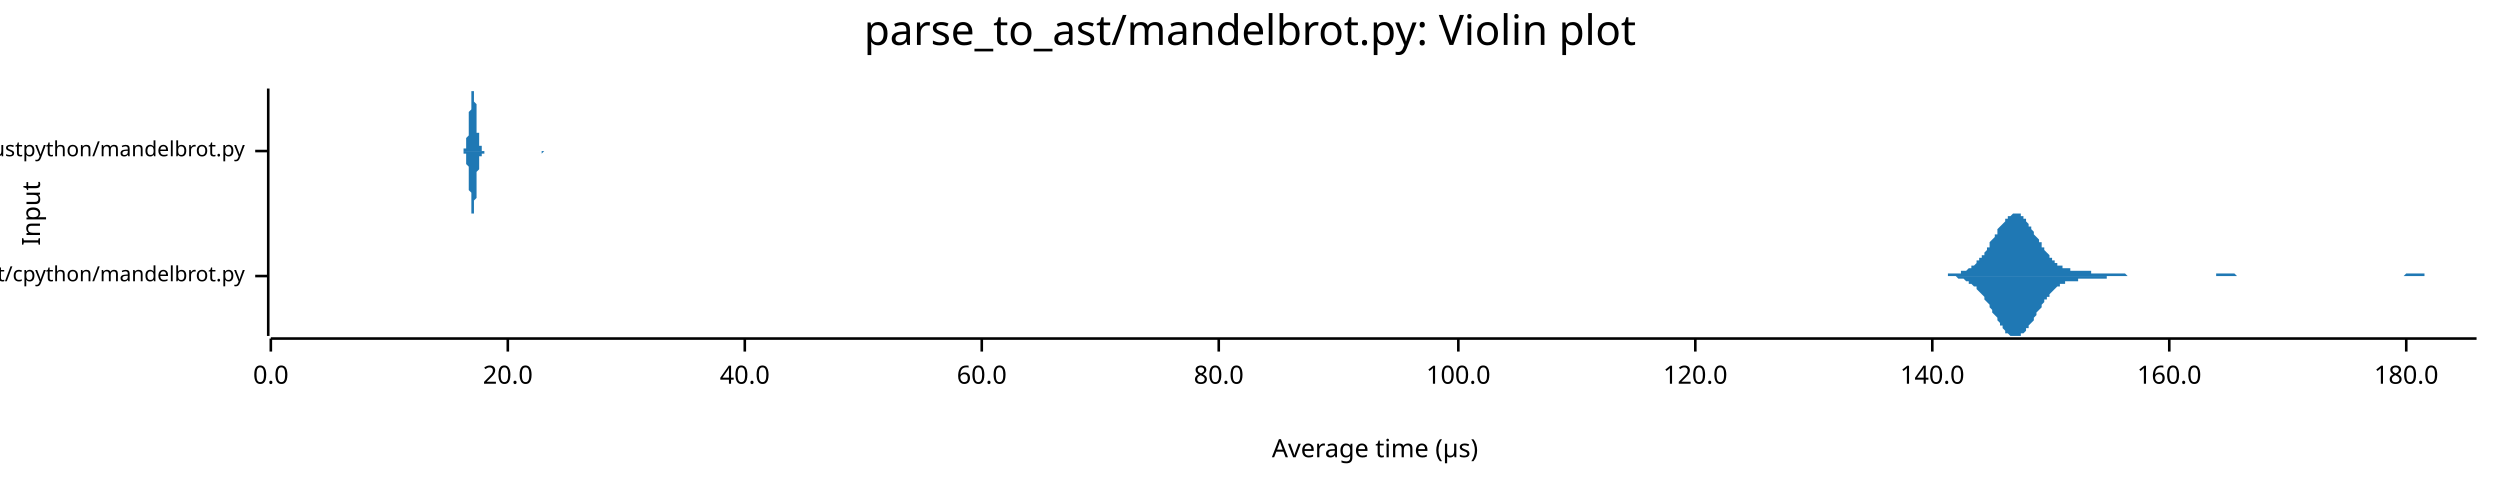
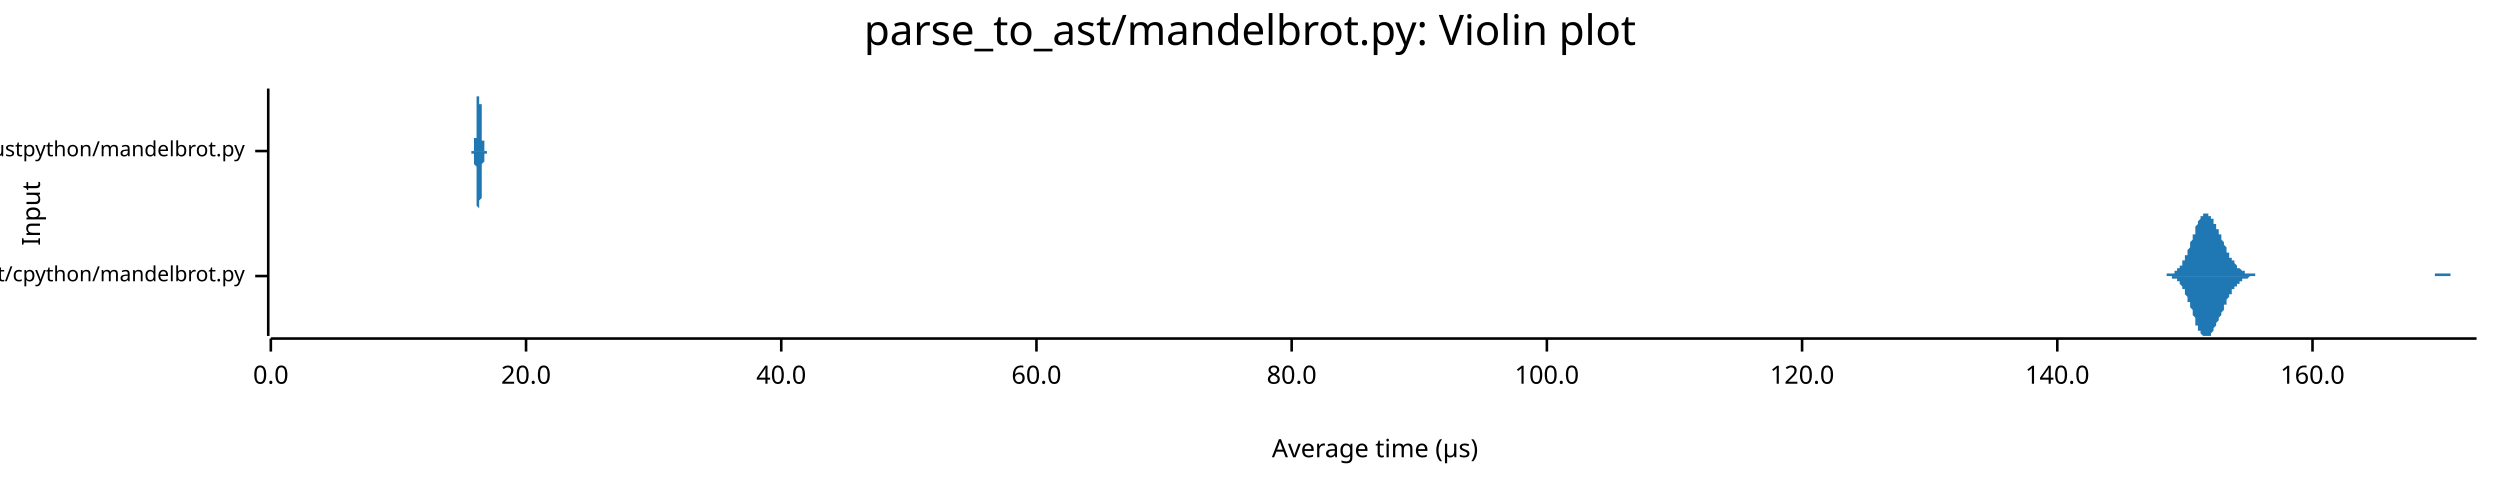
<svg xmlns="http://www.w3.org/2000/svg" width="960" height="186" viewBox="0 0 960 186">
  <text x="480" y="5" dy="0.76em" text-anchor="middle" font-family="sans-serif" font-size="16.129" opacity="1" fill="#000000">
parse_to_ast/mandelbrot.py: Violin plot
</text>
  <text x="8" y="82" dy="0.76em" text-anchor="middle" font-family="sans-serif" font-size="9.677" opacity="1" fill="#000000" transform="rotate(270, 8, 82)">
Input
</text>
  <text x="528" y="178" dy="-0.5ex" text-anchor="middle" font-family="sans-serif" font-size="9.677" opacity="1" fill="#000000">
Average time (µs)
</text>
  <polyline fill="none" opacity="1" stroke="#000000" stroke-width="1" points="103,34 103,129 " />
  <text x="94" y="106" dy="0.5ex" text-anchor="end" font-family="sans-serif" font-size="8.065" opacity="1" fill="#000000">
parse_to_ast/cpython/mandelbrot.py
</text>
  <polyline fill="none" opacity="1" stroke="#000000" stroke-width="1" points="98,106 103,106 " />
  <text x="94" y="58" dy="0.5ex" text-anchor="end" font-family="sans-serif" font-size="8.065" opacity="1" fill="#000000">
parse_to_ast/rustpython/mandelbrot.py
</text>
  <polyline fill="none" opacity="1" stroke="#000000" stroke-width="1" points="98,58 103,58 " />
  <polyline fill="none" opacity="1" stroke="#000000" stroke-width="1" points="104,130 951,130 " />
  <text x="104" y="140" dy="0.76em" text-anchor="middle" font-family="sans-serif" font-size="9.677" opacity="1" fill="#000000">
0.0
</text>
  <polyline fill="none" opacity="1" stroke="#000000" stroke-width="1" points="104,130 104,135 " />
-   <text x="195" y="140" dy="0.76em" text-anchor="middle" font-family="sans-serif" font-size="9.677" opacity="1" fill="#000000">
+   <text x="202" y="140" dy="0.76em" text-anchor="middle" font-family="sans-serif" font-size="9.677" opacity="1" fill="#000000">
20.0
</text>
-   <polyline fill="none" opacity="1" stroke="#000000" stroke-width="1" points="195,130 195,135 " />
-   <text x="286" y="140" dy="0.76em" text-anchor="middle" font-family="sans-serif" font-size="9.677" opacity="1" fill="#000000">
+   <polyline fill="none" opacity="1" stroke="#000000" stroke-width="1" points="202,130 202,135 " />
+   <text x="300" y="140" dy="0.76em" text-anchor="middle" font-family="sans-serif" font-size="9.677" opacity="1" fill="#000000">
40.0
</text>
-   <polyline fill="none" opacity="1" stroke="#000000" stroke-width="1" points="286,130 286,135 " />
-   <text x="377" y="140" dy="0.76em" text-anchor="middle" font-family="sans-serif" font-size="9.677" opacity="1" fill="#000000">
+   <polyline fill="none" opacity="1" stroke="#000000" stroke-width="1" points="300,130 300,135 " />
+   <text x="398" y="140" dy="0.76em" text-anchor="middle" font-family="sans-serif" font-size="9.677" opacity="1" fill="#000000">
60.0
</text>
-   <polyline fill="none" opacity="1" stroke="#000000" stroke-width="1" points="377,130 377,135 " />
-   <text x="468" y="140" dy="0.76em" text-anchor="middle" font-family="sans-serif" font-size="9.677" opacity="1" fill="#000000">
+   <polyline fill="none" opacity="1" stroke="#000000" stroke-width="1" points="398,130 398,135 " />
+   <text x="496" y="140" dy="0.76em" text-anchor="middle" font-family="sans-serif" font-size="9.677" opacity="1" fill="#000000">
80.0
</text>
-   <polyline fill="none" opacity="1" stroke="#000000" stroke-width="1" points="468,130 468,135 " />
-   <text x="560" y="140" dy="0.76em" text-anchor="middle" font-family="sans-serif" font-size="9.677" opacity="1" fill="#000000">
+   <polyline fill="none" opacity="1" stroke="#000000" stroke-width="1" points="496,130 496,135 " />
+   <text x="594" y="140" dy="0.76em" text-anchor="middle" font-family="sans-serif" font-size="9.677" opacity="1" fill="#000000">
100.0
</text>
-   <polyline fill="none" opacity="1" stroke="#000000" stroke-width="1" points="560,130 560,135 " />
-   <text x="651" y="140" dy="0.76em" text-anchor="middle" font-family="sans-serif" font-size="9.677" opacity="1" fill="#000000">
+   <polyline fill="none" opacity="1" stroke="#000000" stroke-width="1" points="594,130 594,135 " />
+   <text x="692" y="140" dy="0.76em" text-anchor="middle" font-family="sans-serif" font-size="9.677" opacity="1" fill="#000000">
120.0
</text>
-   <polyline fill="none" opacity="1" stroke="#000000" stroke-width="1" points="651,130 651,135 " />
-   <text x="742" y="140" dy="0.76em" text-anchor="middle" font-family="sans-serif" font-size="9.677" opacity="1" fill="#000000">
+   <polyline fill="none" opacity="1" stroke="#000000" stroke-width="1" points="692,130 692,135 " />
+   <text x="790" y="140" dy="0.76em" text-anchor="middle" font-family="sans-serif" font-size="9.677" opacity="1" fill="#000000">
140.0
</text>
-   <polyline fill="none" opacity="1" stroke="#000000" stroke-width="1" points="742,130 742,135 " />
-   <text x="833" y="140" dy="0.76em" text-anchor="middle" font-family="sans-serif" font-size="9.677" opacity="1" fill="#000000">
+   <polyline fill="none" opacity="1" stroke="#000000" stroke-width="1" points="790,130 790,135 " />
+   <text x="888" y="140" dy="0.76em" text-anchor="middle" font-family="sans-serif" font-size="9.677" opacity="1" fill="#000000">
160.0
</text>
-   <polyline fill="none" opacity="1" stroke="#000000" stroke-width="1" points="833,130 833,135 " />
-   <text x="924" y="140" dy="0.76em" text-anchor="middle" font-family="sans-serif" font-size="9.677" opacity="1" fill="#000000">
- 180.0
- </text>
-   <polyline fill="none" opacity="1" stroke="#000000" stroke-width="1" points="924,130 924,135 " />
-   <polygon opacity="1" fill="#1F78B4" points="739,106 739,106 740,106 740,106 741,106 741,106 742,106 742,106 742,106 743,106 743,106 744,106 744,106 745,106 745,106 745,106 746,106 746,106 747,106 747,106 748,106 748,105 748,105 749,105 749,105 750,105 750,105 751,105 751,105 751,105 752,105 752,105 753,105 753,105 753,104 754,104 754,104 755,104 755,104 756,103 756,103 756,103 757,103 757,102 758,102 758,102 759,101 759,101 759,100 760,100 760,99 761,99 761,98 762,98 762,97 762,97 763,96 763,95 764,95 764,94 764,93 765,92 765,92 766,91 766,90 767,90 767,89 767,88 768,87 768,87 769,86 769,86 770,85 770,84 770,84 771,84 771,83 772,83 772,83 773,82 773,82 773,82 774,82 774,82 775,82 775,82 776,82 776,83 776,83 777,83 777,84 778,84 778,85 778,85 779,86 779,87 780,87 780,88 781,89 781,89 781,90 782,91 782,91 783,92 783,93 784,93 784,94 784,95 785,95 785,96 786,97 786,97 787,98 787,98 787,99 788,99 788,100 789,100 789,101 789,101 790,101 790,102 791,102 791,102 792,102 792,103 792,103 793,103 793,103 794,103 794,103 795,103 795,104 795,104 796,104 796,104 797,104 797,104 798,104 798,104 798,104 799,104 799,104 800,104 800,104 801,104 801,104 801,104 802,104 802,104 803,104 803,104 803,105 804,105 804,105 805,105 805,105 806,105 806,105 806,105 807,105 807,105 808,105 808,105 809,105 809,105 809,105 810,105 810,105 811,105 811,105 812,105 812,105 812,105 813,105 813,105 814,105 814,105 814,105 815,105 815,105 816,105 816,105 817,106 817,106 817,106 818,106 818,106 819,106 819,106 820,106 820,106 820,106 821,106 821,106 822,106 822,106 823,106 823,106 823,106 824,106 824,106 825,106 825,106 826,106 826,106 826,106 827,106 827,106 828,106 828,106 828,106 829,106 829,106 830,106 830,106 831,106 831,106 831,106 832,106 832,106 833,106 833,106 834,106 834,106 834,106 835,106 835,106 836,106 836,106 837,106 837,106 837,106 838,106 838,106 839,106 839,106 839,106 840,106 840,106 841,106 841,106 842,106 842,106 842,106 843,106 843,106 844,106 844,106 845,106 845,106 845,106 846,106 846,106 847,106 847,106 848,106 848,106 848,106 849,106 849,106 850,106 850,106 851,106 851,106 851,105 852,105 852,105 853,105 853,105 853,105 854,105 854,105 855,105 855,105 856,105 856,105 856,105 857,105 857,105 858,105 858,105 859,106 859,106 859,106 860,106 860,106 861,106 861,106 862,106 862,106 862,106 863,106 863,106 864,106 864,106 864,106 865,106 865,106 866,106 866,106 867,106 867,106 867,106 868,106 868,106 869,106 869,106 870,106 870,106 870,106 871,106 871,106 872,106 872,106 873,106 873,106 873,106 874,106 874,106 875,106 875,106 876,106 876,106 876,106 877,106 877,106 878,106 878,106 878,106 879,106 879,106 880,106 880,106 881,106 881,106 881,106 882,106 882,106 883,106 883,106 884,106 884,106 884,106 885,106 885,106 886,106 886,106 887,106 887,106 887,106 888,106 888,106 889,106 889,106 889,106 890,106 890,106 891,106 891,106 892,106 892,106 892,106 893,106 893,106 894,106 894,106 895,106 895,106 895,106 896,106 896,106 897,106 897,106 898,106 898,106 898,106 899,106 899,106 900,106 900,106 901,106 901,106 901,106 902,106 902,106 903,106 903,106 903,106 904,106 904,106 905,106 905,106 906,106 906,106 906,106 907,106 907,106 908,106 908,106 909,106 909,106 909,106 910,106 910,106 911,106 911,106 912,106 912,106 912,106 913,106 913,106 914,106 914,106 914,106 915,106 915,106 916,106 916,106 917,106 917,106 917,106 918,106 918,106 919,106 919,106 920,106 920,106 920,106 921,106 921,106 922,106 922,106 923,106 923,106 923,106 924,105 924,105 925,105 925,105 926,105 926,105 926,105 927,105 927,105 928,105 928,105 928,105 929,105 929,105 930,105 930,105 931,105 931,106 931,106 932,106 932,106 933,106 933,106 934,106 934,106 934,106 935,106 935,106 936,106 936,106 937,106 937,106 937,106 938,106 938,106 939,106 939,106 939,106 940,106 940,106 941,106 941,106 942,106 942,106 942,106 943,106 943,106 944,106 944,106 945,106 945,106 945,106 946,106 946,106 947,106 947,106 948,106 948,106 948,106 949,106 949,106 950,106 950,106 951,106 951,106 739,106 " />
-   <polygon opacity="1" fill="#1F78B4" points="739,106 739,106 740,106 740,106 741,106 741,106 742,106 742,106 742,106 743,106 743,106 744,106 744,106 745,106 745,106 745,106 746,106 746,106 747,106 747,106 748,106 748,106 748,106 749,106 749,106 750,106 750,106 751,106 751,106 751,106 752,107 752,107 753,107 753,107 753,107 754,107 754,107 755,108 755,108 756,108 756,108 756,109 757,109 757,109 758,110 758,110 759,110 759,111 759,111 760,112 760,112 761,113 761,113 762,114 762,114 762,115 763,116 763,116 764,117 764,118 764,118 765,119 765,120 766,121 766,121 767,122 767,123 767,123 768,124 768,125 769,125 769,126 770,127 770,127 770,128 771,128 771,128 772,129 772,129 773,129 773,129 773,129 774,129 774,129 775,129 775,129 776,129 776,129 776,128 777,128 777,128 778,127 778,127 778,126 779,126 779,125 780,124 780,124 781,123 781,122 781,122 782,121 782,120 783,119 783,119 784,118 784,117 784,117 785,116 785,115 786,115 786,114 787,114 787,113 787,113 788,112 788,112 789,111 789,111 789,111 790,110 790,110 791,110 791,109 792,109 792,109 792,109 793,109 793,108 794,108 794,108 795,108 795,108 795,108 796,108 796,108 797,108 797,108 798,108 798,107 798,107 799,107 799,107 800,107 800,107 801,107 801,107 801,107 802,107 802,107 803,107 803,107 803,107 804,107 804,107 805,107 805,107 806,107 806,107 806,107 807,107 807,107 808,107 808,107 809,107 809,107 809,106 810,106 810,106 811,106 811,106 812,106 812,106 812,106 813,106 813,106 814,106 814,106 814,106 815,106 815,106 816,106 816,106 817,106 817,106 817,106 818,106 818,106 819,106 819,106 820,106 820,106 820,106 821,106 821,106 822,106 822,106 823,106 823,106 823,106 824,106 824,106 825,106 825,106 826,106 826,106 826,106 827,106 827,106 828,106 828,106 828,106 829,106 829,106 830,106 830,106 831,106 831,106 831,106 832,106 832,106 833,106 833,106 834,106 834,106 834,106 835,106 835,106 836,106 836,106 837,106 837,106 837,106 838,106 838,106 839,106 839,106 839,106 840,106 840,106 841,106 841,106 842,106 842,106 842,106 843,106 843,106 844,106 844,106 845,106 845,106 845,106 846,106 846,106 847,106 847,106 848,106 848,106 848,106 849,106 849,106 850,106 850,106 851,106 851,106 851,106 852,106 852,106 853,106 853,106 853,106 854,106 854,106 855,106 855,106 856,106 856,106 856,106 857,106 857,106 858,106 858,106 859,106 859,106 859,106 860,106 860,106 861,106 861,106 862,106 862,106 862,106 863,106 863,106 864,106 864,106 864,106 865,106 865,106 866,106 866,106 867,106 867,106 867,106 868,106 868,106 869,106 869,106 870,106 870,106 870,106 871,106 871,106 872,106 872,106 873,106 873,106 873,106 874,106 874,106 875,106 875,106 876,106 876,106 876,106 877,106 877,106 878,106 878,106 878,106 879,106 879,106 880,106 880,106 881,106 881,106 881,106 882,106 882,106 883,106 883,106 884,106 884,106 884,106 885,106 885,106 886,106 886,106 887,106 887,106 887,106 888,106 888,106 889,106 889,106 889,106 890,106 890,106 891,106 891,106 892,106 892,106 892,106 893,106 893,106 894,106 894,106 895,106 895,106 895,106 896,106 896,106 897,106 897,106 898,106 898,106 898,106 899,106 899,106 900,106 900,106 901,106 901,106 901,106 902,106 902,106 903,106 903,106 903,106 904,106 904,106 905,106 905,106 906,106 906,106 906,106 907,106 907,106 908,106 908,106 909,106 909,106 909,106 910,106 910,106 911,106 911,106 912,106 912,106 912,106 913,106 913,106 914,106 914,106 914,106 915,106 915,106 916,106 916,106 917,106 917,106 917,106 918,106 918,106 919,106 919,106 920,106 920,106 920,106 921,106 921,106 922,106 922,106 923,106 923,106 923,106 924,106 924,106 925,106 925,106 926,106 926,106 926,106 927,106 927,106 928,106 928,106 928,106 929,106 929,106 930,106 930,106 931,106 931,106 931,106 932,106 932,106 933,106 933,106 934,106 934,106 934,106 935,106 935,106 936,106 936,106 937,106 937,106 937,106 938,106 938,106 939,106 939,106 939,106 940,106 940,106 941,106 941,106 942,106 942,106 942,106 943,106 943,106 944,106 944,106 945,106 945,106 945,106 946,106 946,106 947,106 947,106 948,106 948,106 948,106 949,106 949,106 950,106 950,106 951,106 951,106 739,106 " />
-   <polygon opacity="1" fill="#1F78B4" points="178,58 178,58 178,58 178,58 178,58 178,58 178,58 178,58 178,58 178,58 178,58 178,58 178,58 178,57 178,57 179,57 179,57 179,57 179,57 179,56 179,56 179,56 179,56 179,55 179,55 179,54 179,54 179,54 179,53 180,52 180,52 180,51 180,51 180,50 180,49 180,49 180,48 180,47 180,46 180,46 180,45 180,44 180,43 181,42 181,42 181,41 181,40 181,39 181,39 181,38 181,37 181,37 181,36 181,36 181,35 181,35 181,35 181,35 182,35 182,34 182,35 182,35 182,35 182,35 182,35 182,36 182,36 182,37 182,37 182,38 182,39 182,39 183,40 183,41 183,42 183,42 183,43 183,44 183,45 183,46 183,46 183,47 183,48 183,49 183,49 183,50 183,51 184,51 184,52 184,52 184,53 184,53 184,54 184,54 184,55 184,55 184,55 184,56 184,56 184,56 184,56 185,56 185,57 185,57 185,57 185,57 185,57 185,57 185,57 185,57 185,58 185,58 185,58 185,58 185,58 185,58 186,58 186,58 186,58 186,58 186,58 186,58 186,58 186,58 186,58 186,58 186,58 186,58 186,58 186,58 187,58 187,58 187,58 187,58 187,58 187,58 187,58 187,58 187,58 187,58 187,58 187,58 187,58 187,58 187,58 188,58 188,58 188,58 188,58 188,58 188,58 188,58 188,58 188,58 188,58 188,58 188,58 188,58 188,58 189,58 189,58 189,58 189,58 189,58 189,58 189,58 189,58 189,58 189,58 189,58 189,58 189,58 189,58 189,58 190,58 190,58 190,58 190,58 190,58 190,58 190,58 190,58 190,58 190,58 190,58 190,58 190,58 190,58 191,58 191,58 191,58 191,58 191,58 191,58 191,58 191,58 191,58 191,58 191,58 191,58 191,58 191,58 191,58 192,58 192,58 192,58 192,58 192,58 192,58 192,58 192,58 192,58 192,58 192,58 192,58 192,58 192,58 193,58 193,58 193,58 193,58 193,58 193,58 193,58 193,58 193,58 193,58 193,58 193,58 193,58 193,58 193,58 194,58 194,58 194,58 194,58 194,58 194,58 194,58 194,58 194,58 194,58 194,58 194,58 194,58 194,58 195,58 195,58 195,58 195,58 195,58 195,58 195,58 195,58 195,58 195,58 195,58 195,58 195,58 195,58 195,58 196,58 196,58 196,58 196,58 196,58 196,58 196,58 196,58 196,58 196,58 196,58 196,58 196,58 196,58 197,58 197,58 197,58 197,58 197,58 197,58 197,58 197,58 197,58 197,58 197,58 197,58 197,58 197,58 197,58 198,58 198,58 198,58 198,58 198,58 198,58 198,58 198,58 198,58 198,58 198,58 198,58 198,58 198,58 199,58 199,58 199,58 199,58 199,58 199,58 199,58 199,58 199,58 199,58 199,58 199,58 199,58 199,58 199,58 200,58 200,58 200,58 200,58 200,58 200,58 200,58 200,58 200,58 200,58 200,58 200,58 200,58 200,58 201,58 201,58 201,58 201,58 201,58 201,58 201,58 201,58 201,58 201,58 201,58 201,58 201,58 201,58 202,58 202,58 202,58 202,58 202,58 202,58 202,58 202,58 202,58 202,58 202,58 202,58 202,58 202,58 202,58 203,58 203,58 203,58 203,58 203,58 203,58 203,58 203,58 203,58 203,58 203,58 203,58 203,58 203,58 204,58 204,58 204,58 204,58 204,58 204,58 204,58 204,58 204,58 204,58 204,58 204,58 204,58 204,58 204,58 205,58 205,58 205,58 205,58 205,58 205,58 205,58 205,58 205,58 205,58 205,58 205,58 205,58 205,58 206,58 206,58 206,58 206,58 206,58 206,58 206,58 206,58 206,58 206,58 206,58 206,58 206,58 206,58 206,58 207,58 207,58 207,58 207,58 207,58 207,58 207,58 207,58 207,58 207,58 207,58 207,58 207,58 207,58 208,58 208,58 208,58 208,58 208,58 208,58 208,58 208,58 208,58 208,58 208,58 208,58 208,58 208,58 208,58 209,58 209,58 209,58 209,58 209,58 209,58 209,58 209,58 209,58 209,58 209,58 209,58 209,58 209,58 210,58 210,58 210,58 210,58 210,58 210,58 210,58 210,58 210,58 210,58 210,58 210,58 210,58 210,58 210,58 211,58 211,58 211,58 211,58 211,58 211,58 211,58 211,58 211,58 211,58 211,58 211,58 211,58 211,58 212,58 212,58 212,58 212,58 212,58 212,58 212,58 212,58 212,58 178,58 " />
-   <polygon opacity="1" fill="#1F78B4" points="178,58 178,58 178,58 178,58 178,58 178,58 178,59 178,59 178,59 178,59 178,59 178,59 178,59 178,59 178,59 179,59 179,60 179,60 179,60 179,60 179,60 179,61 179,61 179,61 179,62 179,62 179,63 179,63 179,63 180,64 180,65 180,65 180,66 180,66 180,67 180,68 180,69 180,69 180,70 180,71 180,72 180,73 180,73 181,74 181,75 181,76 181,77 181,77 181,78 181,79 181,79 181,80 181,80 181,81 181,81 181,81 181,82 181,82 182,82 182,82 182,82 182,82 182,82 182,81 182,81 182,81 182,80 182,80 182,79 182,78 182,78 182,77 183,76 183,76 183,75 183,74 183,73 183,72 183,72 183,71 183,70 183,69 183,69 183,68 183,67 183,66 183,66 184,65 184,65 184,64 184,64 184,63 184,63 184,62 184,62 184,62 184,61 184,61 184,61 184,60 184,60 185,60 185,60 185,60 185,60 185,59 185,59 185,59 185,59 185,59 185,59 185,59 185,59 185,59 185,59 185,59 186,59 186,59 186,59 186,59 186,59 186,59 186,59 186,59 186,59 186,59 186,59 186,58 186,58 186,58 187,58 187,58 187,58 187,58 187,58 187,58 187,58 187,58 187,58 187,58 187,58 187,58 187,58 187,58 187,58 188,58 188,58 188,58 188,58 188,58 188,58 188,58 188,58 188,58 188,58 188,58 188,58 188,58 188,58 189,58 189,58 189,58 189,58 189,58 189,58 189,58 189,58 189,58 189,58 189,58 189,58 189,58 189,58 189,58 190,58 190,58 190,58 190,58 190,58 190,58 190,58 190,59 190,59 190,59 190,58 190,58 190,58 190,58 191,58 191,58 191,58 191,58 191,58 191,58 191,58 191,58 191,58 191,58 191,58 191,58 191,58 191,58 191,58 192,58 192,58 192,58 192,58 192,58 192,58 192,58 192,58 192,58 192,58 192,58 192,58 192,58 192,58 193,58 193,58 193,58 193,58 193,58 193,58 193,58 193,58 193,58 193,58 193,58 193,58 193,58 193,58 193,58 194,58 194,58 194,58 194,58 194,58 194,58 194,58 194,58 194,58 194,58 194,58 194,58 194,58 194,58 195,58 195,58 195,58 195,58 195,58 195,58 195,58 195,58 195,58 195,58 195,58 195,58 195,58 195,58 195,58 196,58 196,58 196,58 196,58 196,58 196,58 196,58 196,58 196,58 196,58 196,58 196,58 196,58 196,58 197,58 197,58 197,58 197,58 197,58 197,58 197,58 197,58 197,58 197,58 197,58 197,58 197,58 197,58 197,58 198,58 198,58 198,58 198,58 198,58 198,58 198,58 198,58 198,58 198,58 198,58 198,58 198,58 198,58 199,58 199,58 199,58 199,58 199,58 199,58 199,58 199,58 199,58 199,58 199,58 199,58 199,58 199,58 199,58 200,58 200,58 200,58 200,58 200,58 200,58 200,58 200,58 200,58 200,58 200,58 200,58 200,58 200,58 201,58 201,58 201,58 201,58 201,58 201,58 201,58 201,58 201,58 201,58 201,58 201,58 201,58 201,58 202,58 202,58 202,58 202,58 202,58 202,58 202,58 202,58 202,58 202,58 202,58 202,58 202,58 202,58 202,58 203,58 203,58 203,58 203,58 203,58 203,58 203,58 203,58 203,58 203,58 203,58 203,58 203,58 203,58 204,58 204,58 204,58 204,58 204,58 204,58 204,58 204,58 204,58 204,58 204,58 204,58 204,58 204,58 204,58 205,58 205,58 205,58 205,58 205,58 205,58 205,58 205,58 205,58 205,58 205,58 205,58 205,58 205,58 206,58 206,58 206,58 206,58 206,58 206,58 206,58 206,58 206,58 206,58 206,58 206,58 206,58 206,58 206,58 207,58 207,58 207,58 207,58 207,58 207,58 207,58 207,58 207,58 207,58 207,58 207,58 207,58 207,58 208,58 208,58 208,58 208,58 208,58 208,58 208,58 208,58 208,58 208,58 208,58 208,58 208,59 208,59 208,59 209,58 209,58 209,58 209,58 209,58 209,58 209,58 209,58 209,58 209,58 209,58 209,58 209,58 209,58 210,58 210,58 210,58 210,58 210,58 210,58 210,58 210,58 210,58 210,58 210,58 210,58 210,58 210,58 210,58 211,58 211,58 211,58 211,58 211,58 211,58 211,58 211,58 211,58 211,58 211,58 211,58 211,58 211,58 212,58 212,58 212,58 212,58 212,58 212,58 212,58 212,58 212,58 178,58 " />
+   <polyline fill="none" opacity="1" stroke="#000000" stroke-width="1" points="888,130 888,135 " />
+   <polygon opacity="1" fill="#1F78B4" points="828,106 829,106 829,106 829,106 829,106 830,106 830,106 830,106 830,106 831,106 831,106 831,106 831,106 831,106 832,106 832,106 832,106 832,105 833,105 833,105 833,105 833,105 834,105 834,105 834,105 834,105 835,105 835,105 835,104 835,104 836,104 836,104 836,104 836,103 837,103 837,103 837,102 837,102 838,102 838,101 838,101 838,100 839,100 839,100 839,99 839,98 840,98 840,97 840,97 840,96 841,95 841,95 841,94 841,93 842,92 842,92 842,91 842,90 843,90 843,89 843,88 843,88 843,87 844,86 844,86 844,85 844,85 845,84 845,84 845,83 845,83 846,83 846,83 846,82 846,82 847,82 847,82 847,82 847,82 848,82 848,82 848,82 848,83 849,83 849,83 849,83 849,84 850,84 850,85 850,85 850,86 851,86 851,87 851,87 851,88 852,88 852,89 852,89 852,90 853,90 853,91 853,91 853,92 854,93 854,93 854,94 854,94 855,95 855,95 855,96 855,96 855,97 856,97 856,98 856,98 856,99 857,99 857,99 857,100 857,100 858,100 858,101 858,101 858,101 859,102 859,102 859,102 859,103 860,103 860,103 860,103 860,103 861,104 861,104 861,104 861,104 862,104 862,104 862,104 862,105 863,105 863,105 863,105 863,105 864,105 864,105 864,105 864,105 865,105 865,105 865,105 865,105 866,105 866,105 866,106 866,106 867,106 867,106 867,106 867,106 867,106 868,106 868,106 868,106 868,106 869,106 869,106 869,106 869,106 870,106 870,106 870,106 870,106 871,106 871,106 871,106 871,106 872,106 872,106 872,106 872,106 873,106 873,106 873,106 873,106 874,106 874,106 874,106 874,106 875,106 875,106 875,106 875,106 876,106 876,106 876,106 876,106 877,106 877,106 877,106 877,106 878,106 878,106 878,106 878,106 879,106 879,106 879,106 879,106 879,106 880,106 880,106 880,106 880,106 881,106 881,106 881,106 881,106 882,106 882,106 882,106 882,106 883,106 883,106 883,106 883,106 884,106 884,106 884,106 884,106 885,106 885,106 885,106 885,106 886,106 886,106 886,106 886,106 887,106 887,106 887,106 887,106 888,106 888,106 888,106 888,106 889,106 889,106 889,106 889,106 890,106 890,106 890,106 890,106 891,106 891,106 891,106 891,106 891,106 892,106 892,106 892,106 892,106 893,106 893,106 893,106 893,106 894,106 894,106 894,106 894,106 895,106 895,106 895,106 895,106 896,106 896,106 896,106 896,106 897,106 897,106 897,106 897,106 898,106 898,106 898,106 898,106 899,106 899,106 899,106 899,106 900,106 900,106 900,106 900,106 901,106 901,106 901,106 901,106 902,106 902,106 902,106 902,106 903,106 903,106 903,106 903,106 903,106 904,106 904,106 904,106 904,106 905,106 905,106 905,106 905,106 906,106 906,106 906,106 906,106 907,106 907,106 907,106 907,106 908,106 908,106 908,106 908,106 909,106 909,106 909,106 909,106 910,106 910,106 910,106 910,106 911,106 911,106 911,106 911,106 912,106 912,106 912,106 912,106 913,106 913,106 913,106 913,106 914,106 914,106 914,106 914,106 915,106 915,106 915,106 915,106 915,106 916,106 916,106 916,106 916,106 917,106 917,106 917,106 917,106 918,106 918,106 918,106 918,106 919,106 919,106 919,106 919,106 920,106 920,106 920,106 920,106 921,106 921,106 921,106 921,106 922,106 922,106 922,106 922,106 923,106 923,106 923,106 923,106 924,106 924,106 924,106 924,106 925,106 925,106 925,106 925,106 926,106 926,106 926,106 926,106 927,106 927,106 927,106 927,106 927,106 928,106 928,106 928,106 928,106 929,106 929,106 929,106 929,106 930,106 930,106 930,106 930,106 931,106 931,106 931,106 931,106 932,106 932,106 932,106 932,106 933,106 933,106 933,106 933,106 934,106 934,106 934,106 934,106 935,106 935,106 935,106 935,105 936,105 936,105 936,105 936,105 937,105 937,105 937,105 937,105 938,105 938,105 938,105 938,105 939,105 939,105 939,105 939,105 939,105 940,105 940,105 940,105 940,105 941,105 941,105 941,106 941,106 942,106 942,106 942,106 942,106 943,106 943,106 943,106 943,106 944,106 944,106 944,106 944,106 945,106 945,106 945,106 945,106 946,106 946,106 946,106 946,106 947,106 947,106 947,106 947,106 948,106 948,106 948,106 948,106 949,106 949,106 949,106 949,106 950,106 950,106 950,106 950,106 951,106 951,106 828,106 " />
+   <polygon opacity="1" fill="#1F78B4" points="828,106 829,106 829,106 829,106 829,106 830,106 830,106 830,106 830,106 831,106 831,106 831,106 831,106 831,106 832,106 832,106 832,106 832,106 833,106 833,106 833,106 833,106 834,106 834,106 834,107 834,107 835,107 835,107 835,107 835,107 836,107 836,108 836,108 836,108 837,108 837,109 837,109 837,109 838,110 838,110 838,111 838,111 839,111 839,112 839,113 839,113 840,114 840,114 840,115 840,116 841,116 841,117 841,118 841,118 842,119 842,120 842,120 842,121 843,122 843,123 843,123 843,124 843,125 844,125 844,126 844,126 844,127 845,127 845,128 845,128 845,128 846,129 846,129 846,129 846,129 847,129 847,129 847,129 847,129 848,129 848,129 848,129 848,129 849,129 849,128 849,128 849,128 850,127 850,127 850,126 850,126 851,125 851,125 851,124 851,124 852,123 852,123 852,122 852,122 853,121 853,121 853,120 853,120 854,119 854,118 854,118 854,117 855,117 855,116 855,116 855,115 855,115 856,114 856,114 856,113 856,113 857,113 857,112 857,112 857,111 858,111 858,111 858,110 858,110 859,110 859,109 859,109 859,109 860,109 860,108 860,108 860,108 861,108 861,108 861,108 861,107 862,107 862,107 862,107 862,107 863,107 863,107 863,107 863,107 864,106 864,106 864,106 864,106 865,106 865,106 865,106 865,106 866,106 866,106 866,106 866,106 867,106 867,106 867,106 867,106 867,106 868,106 868,106 868,106 868,106 869,106 869,106 869,106 869,106 870,106 870,106 870,106 870,106 871,106 871,106 871,106 871,106 872,106 872,106 872,106 872,106 873,106 873,106 873,106 873,106 874,106 874,106 874,106 874,106 875,106 875,106 875,106 875,106 876,106 876,106 876,106 876,106 877,106 877,106 877,106 877,106 878,106 878,106 878,106 878,106 879,106 879,106 879,106 879,106 879,106 880,106 880,106 880,106 880,106 881,106 881,106 881,106 881,106 882,106 882,106 882,106 882,106 883,106 883,106 883,106 883,106 884,106 884,106 884,106 884,106 885,106 885,106 885,106 885,106 886,106 886,106 886,106 886,106 887,106 887,106 887,106 887,106 888,106 888,106 888,106 888,106 889,106 889,106 889,106 889,106 890,106 890,106 890,106 890,106 891,106 891,106 891,106 891,106 891,106 892,106 892,106 892,106 892,106 893,106 893,106 893,106 893,106 894,106 894,106 894,106 894,106 895,106 895,106 895,106 895,106 896,106 896,106 896,106 896,106 897,106 897,106 897,106 897,106 898,106 898,106 898,106 898,106 899,106 899,106 899,106 899,106 900,106 900,106 900,106 900,106 901,106 901,106 901,106 901,106 902,106 902,106 902,106 902,106 903,106 903,106 903,106 903,106 903,106 904,106 904,106 904,106 904,106 905,106 905,106 905,106 905,106 906,106 906,106 906,106 906,106 907,106 907,106 907,106 907,106 908,106 908,106 908,106 908,106 909,106 909,106 909,106 909,106 910,106 910,106 910,106 910,106 911,106 911,106 911,106 911,106 912,106 912,106 912,106 912,106 913,106 913,106 913,106 913,106 914,106 914,106 914,106 914,106 915,106 915,106 915,106 915,106 915,106 916,106 916,106 916,106 916,106 917,106 917,106 917,106 917,106 918,106 918,106 918,106 918,106 919,106 919,106 919,106 919,106 920,106 920,106 920,106 920,106 921,106 921,106 921,106 921,106 922,106 922,106 922,106 922,106 923,106 923,106 923,106 923,106 924,106 924,106 924,106 924,106 925,106 925,106 925,106 925,106 926,106 926,106 926,106 926,106 927,106 927,106 927,106 927,106 927,106 928,106 928,106 928,106 928,106 929,106 929,106 929,106 929,106 930,106 930,106 930,106 930,106 931,106 931,106 931,106 931,106 932,106 932,106 932,106 932,106 933,106 933,106 933,106 933,106 934,106 934,106 934,106 934,106 935,106 935,106 935,106 935,106 936,106 936,106 936,106 936,106 937,106 937,106 937,106 937,106 938,106 938,106 938,106 938,106 939,106 939,106 939,106 939,106 939,106 940,106 940,106 940,106 940,106 941,106 941,106 941,106 941,106 942,106 942,106 942,106 942,106 943,106 943,106 943,106 943,106 944,106 944,106 944,106 944,106 945,106 945,106 945,106 945,106 946,106 946,106 946,106 946,106 947,106 947,106 947,106 947,106 948,106 948,106 948,106 948,106 949,106 949,106 949,106 949,106 950,106 950,106 950,106 950,106 951,106 951,106 828,106 " />
+   <polygon opacity="1" fill="#1F78B4" points="181,58 181,58 181,58 181,58 181,58 181,58 181,58 181,58 181,58 181,58 182,58 182,58 182,58 182,58 182,58 182,57 182,57 182,57 182,57 182,57 182,57 182,57 182,56 182,56 182,56 182,56 182,55 182,55 182,55 182,54 182,54 182,53 182,53 183,53 183,52 183,51 183,51 183,50 183,50 183,49 183,48 183,48 183,47 183,46 183,46 183,45 183,44 183,43 183,43 183,42 183,41 183,40 183,40 183,39 183,39 183,38 183,37 184,37 184,36 184,36 184,36 184,35 184,35 184,35 184,35 184,35 184,34 184,35 184,35 184,35 184,35 184,35 184,36 184,36 184,36 184,37 184,37 184,38 184,39 184,39 184,40 185,40 185,41 185,42 185,43 185,43 185,44 185,45 185,45 185,46 185,47 185,48 185,48 185,49 185,49 185,50 185,51 185,51 185,52 185,52 185,53 185,53 185,54 185,54 186,54 186,55 186,55 186,55 186,55 186,56 186,56 186,56 186,56 186,57 186,57 186,57 186,57 186,57 186,57 186,57 186,57 186,57 186,57 186,58 186,58 186,58 186,58 186,58 187,58 187,58 187,58 187,58 187,58 187,58 187,58 187,58 187,58 187,58 187,58 187,58 187,58 187,58 187,58 187,58 187,58 187,58 187,58 187,58 187,58 187,58 187,58 187,58 188,58 188,58 188,58 188,58 188,58 188,58 188,58 188,58 188,58 188,58 188,58 188,58 188,58 188,58 188,58 188,58 188,58 188,58 188,58 188,58 188,58 188,58 188,58 189,58 189,58 189,58 189,58 189,58 189,58 189,58 189,58 189,58 189,58 189,58 189,58 189,58 189,58 189,58 189,58 189,58 189,58 189,58 189,58 189,58 189,58 189,58 189,58 190,58 190,58 190,58 190,58 190,58 190,58 190,58 190,58 190,58 190,58 190,58 190,58 190,58 190,58 190,58 190,58 190,58 190,58 190,58 190,58 190,58 190,58 190,58 190,58 191,58 191,58 191,58 191,58 191,58 191,58 191,58 191,58 191,58 191,58 191,58 191,58 191,58 191,58 191,58 191,58 191,58 191,58 191,58 191,58 191,58 191,58 191,58 191,58 192,58 192,58 192,58 192,58 192,58 192,58 192,58 192,58 192,58 192,58 192,58 192,58 192,58 192,58 192,58 192,58 192,58 192,58 192,58 192,58 192,58 192,58 192,58 193,58 193,58 193,58 193,58 193,58 193,58 193,58 193,58 193,58 193,58 193,58 193,58 193,58 193,58 193,58 193,58 193,58 193,58 193,58 193,58 193,58 193,58 193,58 193,58 194,58 194,58 194,58 194,58 194,58 194,58 194,58 194,58 194,58 194,58 194,58 194,58 194,58 194,58 194,58 194,58 194,58 194,58 194,58 194,58 194,58 194,58 194,58 194,58 195,58 195,58 195,58 195,58 195,58 195,58 195,58 195,58 195,58 195,58 195,58 195,58 195,58 195,58 195,58 195,58 195,58 195,58 195,58 195,58 195,58 195,58 195,58 196,58 196,58 196,58 196,58 196,58 196,58 196,58 196,58 196,58 196,58 196,58 196,58 196,58 196,58 196,58 196,58 196,58 196,58 196,58 196,58 196,58 196,58 196,58 196,58 197,58 197,58 197,58 197,58 197,58 197,58 197,58 197,58 197,58 197,58 197,58 197,58 197,58 197,58 197,58 197,58 197,58 197,58 197,58 197,58 197,58 197,58 197,58 197,58 198,58 198,58 198,58 198,58 198,58 198,58 198,58 198,58 198,58 198,58 198,58 198,58 198,58 198,58 198,58 198,58 198,58 198,58 198,58 198,58 198,58 198,58 198,58 199,58 199,58 199,58 199,58 199,58 199,58 199,58 199,58 199,58 199,58 199,58 199,58 199,58 199,58 199,58 199,58 199,58 199,58 199,58 199,58 199,58 199,58 199,58 199,58 200,58 200,58 200,58 200,58 200,58 200,58 200,58 200,58 200,58 200,58 200,58 200,58 200,58 200,58 200,58 200,58 200,58 200,58 200,58 200,58 200,58 200,58 200,58 200,58 201,58 201,58 201,58 201,58 201,58 201,58 201,58 201,58 201,58 201,58 201,58 201,58 201,58 201,58 201,58 201,58 201,58 201,58 201,58 201,58 201,58 201,58 201,58 202,58 202,58 202,58 202,58 202,58 202,58 202,58 202,58 202,58 202,58 202,58 202,58 202,58 202,58 202,58 202,58 202,58 202,58 181,58 " />
+   <polygon opacity="1" fill="#1F78B4" points="181,58 181,58 181,58 181,58 181,58 181,58 181,58 181,58 181,59 181,59 182,59 182,59 182,59 182,59 182,59 182,59 182,59 182,59 182,59 182,60 182,60 182,60 182,60 182,60 182,61 182,61 182,61 182,61 182,62 182,62 182,63 182,63 182,63 183,64 183,64 183,65 183,66 183,66 183,67 183,67 183,68 183,69 183,69 183,70 183,71 183,72 183,72 183,73 183,74 183,75 183,75 183,76 183,77 183,77 183,78 183,79 183,79 184,80 184,80 184,81 184,81 184,81 184,82 184,82 184,82 184,82 184,82 184,82 184,82 184,82 184,81 184,81 184,81 184,81 184,80 184,80 184,79 184,79 184,78 184,77 184,77 185,76 185,75 185,75 185,74 185,73 185,72 185,72 185,71 185,70 185,70 185,69 185,68 185,68 185,67 185,66 185,66 185,65 185,65 185,64 185,64 185,63 185,63 185,63 186,62 186,62 186,62 186,61 186,61 186,61 186,61 186,60 186,60 186,60 186,60 186,60 186,60 186,59 186,59 186,59 186,59 186,59 186,59 186,59 186,59 186,59 186,59 186,59 187,59 187,59 187,59 187,59 187,59 187,59 187,59 187,59 187,59 187,59 187,59 187,59 187,59 187,59 187,59 187,59 187,58 187,58 187,58 187,58 187,58 187,58 187,58 187,58 188,58 188,58 188,58 188,58 188,58 188,58 188,58 188,58 188,58 188,58 188,58 188,58 188,58 188,58 188,58 188,58 188,58 188,58 188,58 188,58 188,58 188,58 188,58 189,58 189,58 189,58 189,58 189,58 189,58 189,58 189,58 189,58 189,58 189,58 189,58 189,58 189,58 189,58 189,58 189,58 189,58 189,58 189,58 189,58 189,58 189,58 189,58 190,58 190,59 190,59 190,59 190,59 190,59 190,59 190,59 190,59 190,59 190,59 190,59 190,59 190,59 190,59 190,58 190,58 190,58 190,58 190,58 190,58 190,58 190,58 190,58 191,58 191,58 191,58 191,58 191,58 191,58 191,58 191,58 191,58 191,58 191,58 191,58 191,58 191,58 191,58 191,58 191,58 191,58 191,58 191,58 191,58 191,58 191,58 191,58 192,58 192,58 192,59 192,59 192,59 192,59 192,59 192,59 192,59 192,59 192,59 192,59 192,59 192,59 192,59 192,59 192,58 192,58 192,58 192,58 192,58 192,58 192,58 193,58 193,58 193,58 193,58 193,58 193,58 193,58 193,58 193,58 193,58 193,58 193,58 193,58 193,58 193,58 193,58 193,58 193,58 193,58 193,58 193,58 193,58 193,58 193,58 194,58 194,58 194,58 194,58 194,58 194,58 194,58 194,58 194,58 194,58 194,58 194,58 194,58 194,58 194,58 194,58 194,58 194,58 194,58 194,58 194,58 194,58 194,58 194,58 195,58 195,58 195,58 195,58 195,58 195,58 195,58 195,58 195,58 195,58 195,58 195,58 195,58 195,58 195,58 195,58 195,58 195,58 195,58 195,58 195,58 195,58 195,58 196,58 196,58 196,58 196,58 196,58 196,58 196,58 196,58 196,58 196,58 196,58 196,58 196,58 196,58 196,58 196,58 196,58 196,58 196,58 196,58 196,58 196,58 196,58 196,58 197,58 197,58 197,58 197,58 197,58 197,58 197,58 197,58 197,58 197,58 197,58 197,58 197,58 197,58 197,58 197,58 197,58 197,58 197,58 197,58 197,58 197,58 197,58 197,58 198,58 198,58 198,58 198,58 198,58 198,58 198,58 198,58 198,58 198,58 198,58 198,58 198,58 198,58 198,58 198,58 198,58 198,58 198,58 198,58 198,58 198,58 198,58 199,58 199,58 199,58 199,58 199,58 199,58 199,58 199,58 199,58 199,58 199,58 199,58 199,58 199,58 199,58 199,58 199,58 199,58 199,58 199,58 199,58 199,58 199,58 199,58 200,58 200,58 200,59 200,59 200,59 200,59 200,59 200,59 200,59 200,59 200,59 200,58 200,58 200,58 200,58 200,58 200,58 200,58 200,58 200,58 200,58 200,58 200,58 200,58 201,58 201,58 201,58 201,58 201,58 201,58 201,58 201,58 201,58 201,58 201,58 201,58 201,58 201,58 201,58 201,58 201,58 201,58 201,58 201,58 201,58 201,58 201,58 202,58 202,58 202,58 202,58 202,58 202,58 202,58 202,58 202,58 202,58 202,58 202,58 202,58 202,58 202,58 202,58 202,58 202,58 181,58 " />
</svg>
